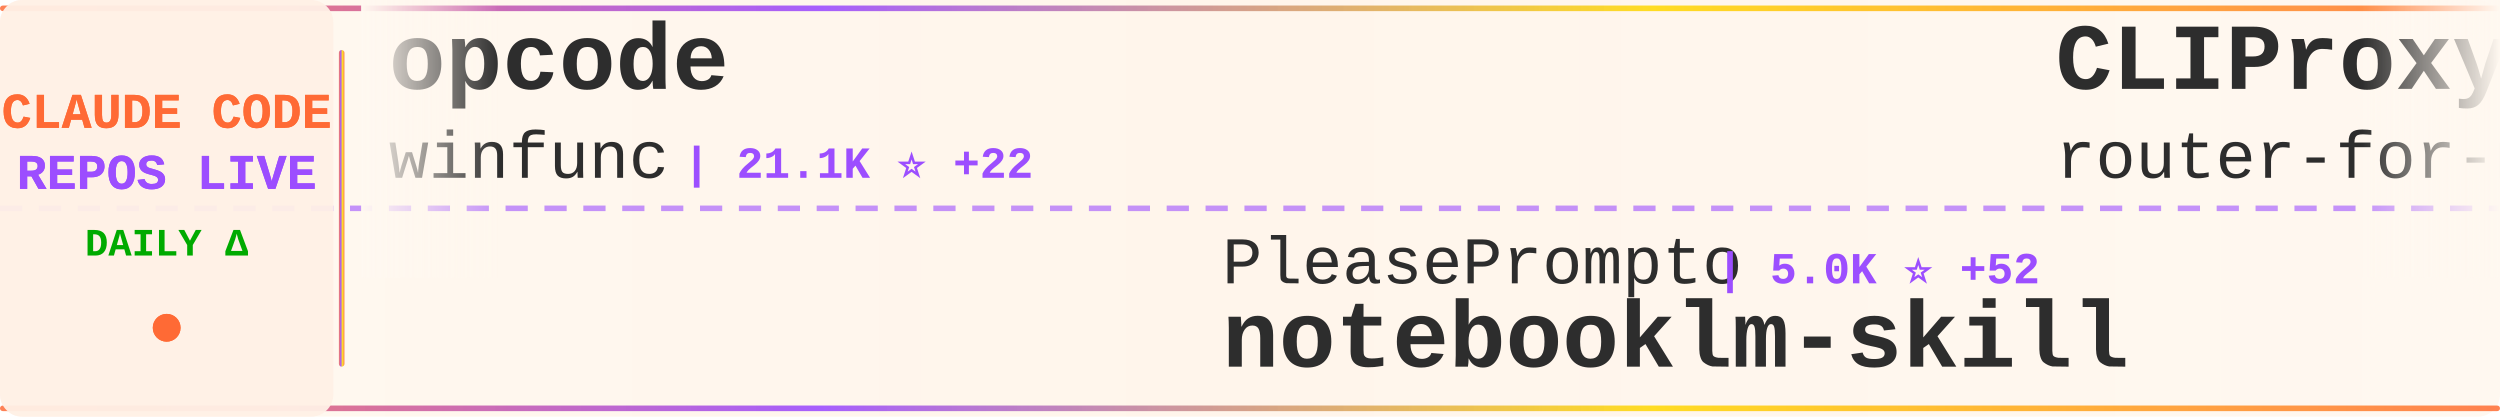
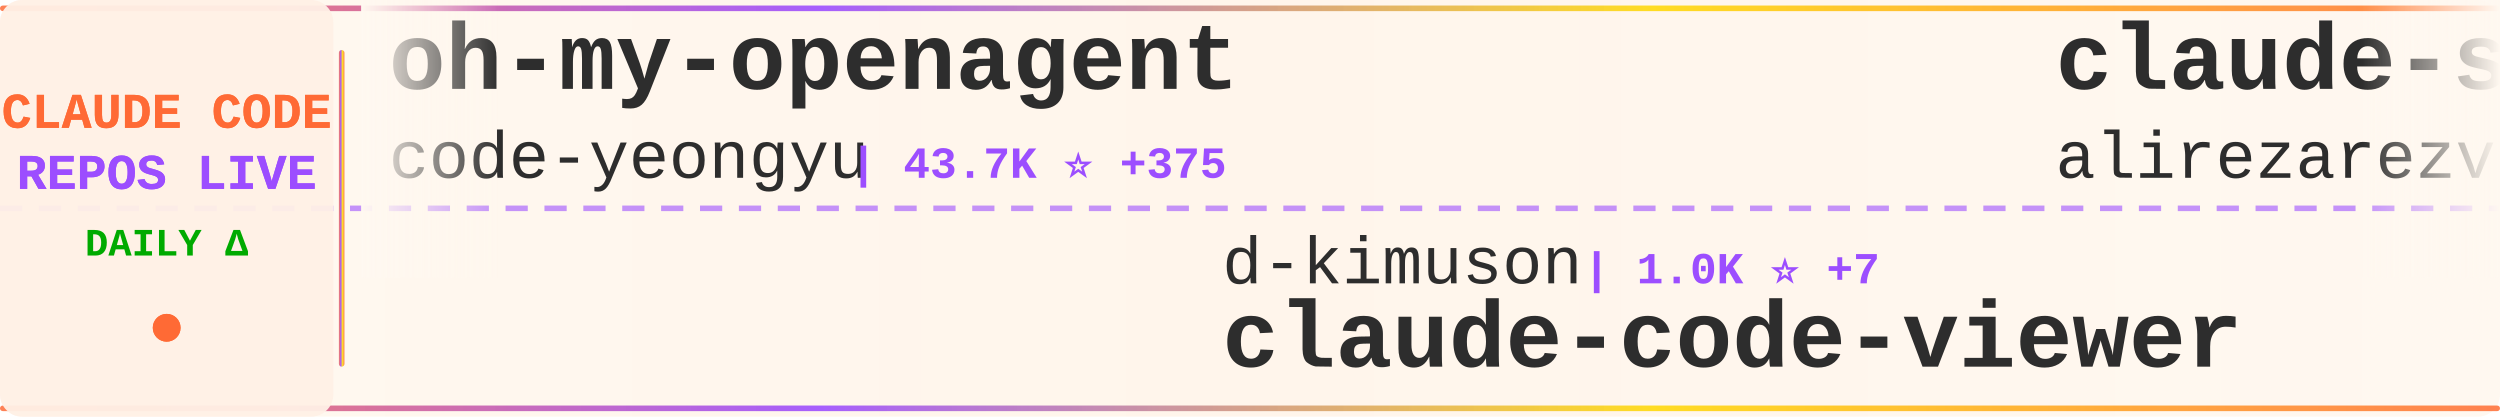
<svg xmlns="http://www.w3.org/2000/svg" width="900" height="150">
  <defs>
    <linearGradient id="tickerBg" x1="0%" y1="0%" x2="100%" y2="0%">
      <stop offset="0%" style="stop-color:#fff8f0;stop-opacity:0.98" />
      <stop offset="50%" style="stop-color:#fff5eb;stop-opacity:1" />
      <stop offset="100%" style="stop-color:#fff8f0;stop-opacity:0.98" />
    </linearGradient>
    <linearGradient id="borderGrad" x1="0%" y1="0%" x2="100%" y2="0%">
      <stop offset="0%" style="stop-color:#FF6B35;stop-opacity:0.85">
        <animate attributeName="stop-opacity" values="0.85;1;0.85" dur="2s" repeatCount="indefinite" />
      </stop>
      <stop offset="33%" style="stop-color:#9C4EFF;stop-opacity:0.9">
        <animate attributeName="stop-opacity" values="0.9;1;0.9" dur="2.2s" repeatCount="indefinite" />
      </stop>
      <stop offset="66%" style="stop-color:#FFD700;stop-opacity:0.85">
        <animate attributeName="stop-opacity" values="0.85;1;0.85" dur="1.8s" repeatCount="indefinite" />
      </stop>
      <stop offset="100%" style="stop-color:#FF6B35;stop-opacity:0.85">
        <animate attributeName="stop-opacity" values="0.85;1;0.85" dur="2s" repeatCount="indefinite" />
      </stop>
    </linearGradient>
    <filter id="textGlow">
      <feGaussianBlur stdDeviation="0.15" result="coloredBlur" />
      <feMerge>
        <feMergeNode in="coloredBlur" />
        <feMergeNode in="SourceGraphic" />
      </feMerge>
    </filter>
    <filter id="metricGlow">
      <feGaussianBlur stdDeviation="0.2" result="coloredBlur" />
      <feMerge>
        <feMergeNode in="coloredBlur" />
        <feMergeNode in="SourceGraphic" />
      </feMerge>
    </filter>
    <linearGradient id="leftFade" x1="0%" y1="0%" x2="100%" y2="0%">
      <stop offset="0%" style="stop-color:#fff8f0;stop-opacity:1" />
      <stop offset="100%" style="stop-color:#fff8f0;stop-opacity:0" />
    </linearGradient>
    <linearGradient id="rightFade" x1="0%" y1="0%" x2="100%" y2="0%">
      <stop offset="0%" style="stop-color:#fff8f0;stop-opacity:0" />
      <stop offset="100%" style="stop-color:#fff8f0;stop-opacity:1" />
    </linearGradient>
  </defs>
  <rect width="900" height="150" fill="url(#tickerBg)" rx="8" />
  <rect x="0" y="2" width="900" height="2" fill="url(#borderGrad)" rx="1" />
  <rect x="0" y="146" width="900" height="2" fill="url(#borderGrad)" rx="1" />
  <line x1="0" y1="75" x2="900" y2="75" stroke="#9C4EFF" stroke-width="2" stroke-dasharray="8 6" opacity="0.6" />
  <rect x="0" y="0" width="120" height="150" fill="#fff0e6" opacity="0.95" rx="8" />
  <text x="60" y="46" font-family="'Courier New', monospace" font-size="18" font-weight="bold" fill="#FF6B35" text-anchor="middle" filter="url(#textGlow)">
    CLAUDE CODE
  </text>
  <text x="60" y="68" font-family="'Courier New', monospace" font-size="18" font-weight="bold" fill="#9C4EFF" text-anchor="middle" filter="url(#textGlow)">
    REPOS LIVE
  </text>
  <text x="60" y="92" font-family="'Courier New', monospace" font-size="14" font-weight="bold" fill="#00aa00" text-anchor="middle">
    DAILY Δ
  </text>
  <circle cx="60" cy="118" r="5" fill="#FF6B35" filter="url(#metricGlow)">
    <animate attributeName="r" values="4;6;4" dur="1.5s" repeatCount="indefinite" />
    <animate attributeName="opacity" values="0.6;1;0.6" dur="1.5s" repeatCount="indefinite" />
  </circle>
  <rect x="122" y="18" width="2" height="114" fill="url(#borderGrad)" rx="1" />
  <clipPath id="tickerClip">
    <rect x="130" y="0" width="770" height="150" />
  </clipPath>
  <g clip-path="url(#tickerClip)">
    <g id="tickerItems">
      <animateTransform attributeName="transform" attributeType="XML" type="translate" from="0 0" to="-3000 0" dur="54s" repeatCount="indefinite" />
      <g transform="translate(0, 0)">
-         <text x="140" y="32" font-family="'Courier New', monospace" font-size="34" font-weight="bold" fill="#2d2d2d">opcode</text>
-         <text x="140" y="64" font-family="'Courier New', monospace" font-size="24" font-weight="normal" fill="#2d2d2d" opacity="1.0">winfunc</text>
-         <text x="246" y="64" font-family="'Courier New', monospace" font-size="16" font-weight="bold" fill="#9C4EFF"> | 21.1K ⭐ +22</text>
+         <text x="140" y="32" font-family="'Courier New', monospace" font-size="34" font-weight="bold" fill="#2d2d2d">oh-my-openagent</text>
+         <text x="140" y="64" font-family="'Courier New', monospace" font-size="24" font-weight="normal" fill="#2d2d2d" opacity="1.0">code-yeongyu</text>
+         <text x="306" y="64" font-family="'Courier New', monospace" font-size="16" font-weight="bold" fill="#9C4EFF"> | 43.7K ⭐ +375</text>
      </g>
      <g transform="translate(300, 0)">
-         <text x="140" y="102" font-family="'Courier New', monospace" font-size="24" font-weight="normal" fill="#2d2d2d" opacity="1.0">PleasePrompto</text>
-         <text x="318" y="102" font-family="'Courier New', monospace" font-size="16" font-weight="bold" fill="#9C4EFF"> | 5.0K ⭐ +52</text>
-         <text x="140" y="132" font-family="'Courier New', monospace" font-size="34" font-weight="bold" fill="#2d2d2d">notebooklm-skill</text>
+         <text x="140" y="102" font-family="'Courier New', monospace" font-size="24" font-weight="normal" fill="#2d2d2d" opacity="1.0">d-kimuson</text>
+         <text x="270" y="102" font-family="'Courier New', monospace" font-size="16" font-weight="bold" fill="#9C4EFF"> | 1.0K ⭐ +7</text>
+         <text x="140" y="132" font-family="'Courier New', monospace" font-size="34" font-weight="bold" fill="#2d2d2d">claude-code-viewer</text>
      </g>
      <g transform="translate(600, 0)">
-         <text x="140" y="32" font-family="'Courier New', monospace" font-size="34" font-weight="bold" fill="#2d2d2d">CLIProxyAPI</text>
-         <text x="140" y="64" font-family="'Courier New', monospace" font-size="24" font-weight="normal" fill="#2d2d2d" opacity="1.0">router-for-me</text>
-         <text x="318" y="64" font-family="'Courier New', monospace" font-size="16" font-weight="bold" fill="#9C4EFF"> | 20.2K ⭐ +323</text>
+         <text x="140" y="32" font-family="'Courier New', monospace" font-size="34" font-weight="bold" fill="#2d2d2d">claude-skills</text>
+         <text x="140" y="64" font-family="'Courier New', monospace" font-size="24" font-weight="normal" fill="#2d2d2d" opacity="1.0">alirezarezvani</text>
+         <text x="330" y="64" font-family="'Courier New', monospace" font-size="16" font-weight="bold" fill="#9C4EFF"> | 7.1K ⭐ +220</text>
      </g>
      <g transform="translate(900, 0)">
+         <text x="140" y="102" font-family="'Courier New', monospace" font-size="24" font-weight="normal" fill="#2d2d2d" opacity="1.0">zebbern</text>
+         <text x="246" y="102" font-family="'Courier New', monospace" font-size="16" font-weight="bold" fill="#9C4EFF"> | 3.7K ⭐ +8</text>
+         <text x="140" y="132" font-family="'Courier New', monospace" font-size="34" font-weight="bold" fill="#2d2d2d">claude-code-guide</text>
+       </g>
+       <g transform="translate(1200, 0)">
+         <text x="140" y="32" font-family="'Courier New', monospace" font-size="34" font-weight="bold" fill="#2d2d2d">awesome-claude-code-tool...</text>
+         <text x="140" y="64" font-family="'Courier New', monospace" font-size="24" font-weight="normal" fill="#2d2d2d" opacity="1.0">rohitg00</text>
+         <text x="258" y="64" font-family="'Courier New', monospace" font-size="16" font-weight="bold" fill="#9C4EFF"> | 907 ⭐ +7</text>
+       </g>
+       <g transform="translate(1500, 0)">
+         <text x="140" y="102" font-family="'Courier New', monospace" font-size="24" font-weight="normal" fill="#2d2d2d" opacity="1.0">qwibitai</text>
+         <text x="258" y="102" font-family="'Courier New', monospace" font-size="16" font-weight="bold" fill="#9C4EFF"> | 25.6K ⭐ +158</text>
+         <text x="140" y="132" font-family="'Courier New', monospace" font-size="34" font-weight="bold" fill="#2d2d2d">nanoclaw</text>
+       </g>
+       <g transform="translate(1800, 0)">
+         <text x="140" y="32" font-family="'Courier New', monospace" font-size="34" font-weight="bold" fill="#2d2d2d">deer-flow</text>
+         <text x="140" y="64" font-family="'Courier New', monospace" font-size="24" font-weight="normal" fill="#2d2d2d" opacity="1.0">bytedance</text>
+         <text x="270" y="64" font-family="'Courier New', monospace" font-size="16" font-weight="bold" fill="#9C4EFF"> | 47.7K ⭐ +2.4K</text>
+       </g>
+       <g transform="translate(2100, 0)">
        <text x="140" y="102" font-family="'Courier New', monospace" font-size="24" font-weight="normal" fill="#2d2d2d" opacity="1.0">centminmod</text>
-         <text x="282" y="102" font-family="'Courier New', monospace" font-size="16" font-weight="bold" fill="#9C4EFF"> | 2.1K ⭐ +5</text>
+         <text x="282" y="102" font-family="'Courier New', monospace" font-size="16" font-weight="bold" fill="#9C4EFF"> | 2.1K ⭐ +3</text>
        <text x="140" y="132" font-family="'Courier New', monospace" font-size="34" font-weight="bold" fill="#2d2d2d">my-claude-code-setup</text>
      </g>
-       <g transform="translate(1200, 0)">
-         <text x="140" y="32" font-family="'Courier New', monospace" font-size="34" font-weight="bold" fill="#2d2d2d">wechat-bot</text>
-         <text x="140" y="64" font-family="'Courier New', monospace" font-size="24" font-weight="normal" fill="#2d2d2d" opacity="1.0">cixingguangming55555</text>
-         <text x="402" y="64" font-family="'Courier New', monospace" font-size="16" font-weight="bold" fill="#9C4EFF"> | 2.5K ⭐</text>
-       </g>
-       <g transform="translate(1500, 0)">
-         <text x="140" y="102" font-family="'Courier New', monospace" font-size="24" font-weight="normal" fill="#2d2d2d" opacity="1.0">wasabeef</text>
-         <text x="258" y="102" font-family="'Courier New', monospace" font-size="16" font-weight="bold" fill="#9C4EFF"> | 1.0K ⭐ +1</text>
-         <text x="140" y="132" font-family="'Courier New', monospace" font-size="34" font-weight="bold" fill="#2d2d2d">claude-code-cookbook</text>
-       </g>
-       <g transform="translate(1800, 0)">
-         <text x="140" y="32" font-family="'Courier New', monospace" font-size="34" font-weight="bold" fill="#2d2d2d">claude_code_bridge</text>
-         <text x="140" y="64" font-family="'Courier New', monospace" font-size="24" font-weight="normal" fill="#2d2d2d" opacity="1.0">bfly123</text>
-         <text x="246" y="64" font-family="'Courier New', monospace" font-size="16" font-weight="bold" fill="#9C4EFF"> | 1.9K ⭐ +24</text>
-       </g>
-       <g transform="translate(2100, 0)">
-         <text x="140" y="102" font-family="'Courier New', monospace" font-size="24" font-weight="normal" fill="#2d2d2d" opacity="1.0">feiskyer</text>
-         <text x="258" y="102" font-family="'Courier New', monospace" font-size="16" font-weight="bold" fill="#9C4EFF"> | 1.4K ⭐ +5</text>
-         <text x="140" y="132" font-family="'Courier New', monospace" font-size="34" font-weight="bold" fill="#2d2d2d">claude-code-settings</text>
-       </g>
      <g transform="translate(2400, 0)">
-         <text x="140" y="32" font-family="'Courier New', monospace" font-size="34" font-weight="bold" fill="#2d2d2d">idea-claude-code-gui</text>
-         <text x="140" y="64" font-family="'Courier New', monospace" font-size="24" font-weight="normal" fill="#2d2d2d" opacity="1.0">zhukunpenglinyutong</text>
-         <text x="390" y="64" font-family="'Courier New', monospace" font-size="16" font-weight="bold" fill="#9C4EFF"> | 2.2K ⭐ +32</text>
+         <text x="140" y="32" font-family="'Courier New', monospace" font-size="34" font-weight="bold" fill="#2d2d2d">claude-code-hooks-master...</text>
+         <text x="140" y="64" font-family="'Courier New', monospace" font-size="24" font-weight="normal" fill="#2d2d2d" opacity="1.0">disler</text>
+         <text x="234" y="64" font-family="'Courier New', monospace" font-size="16" font-weight="bold" fill="#9C4EFF"> | 3.4K ⭐ +13</text>
      </g>
      <g transform="translate(2700, 0)">
-         <text x="140" y="102" font-family="'Courier New', monospace" font-size="24" font-weight="normal" fill="#2d2d2d" opacity="1.0">anthropics</text>
-         <text x="282" y="102" font-family="'Courier New', monospace" font-size="16" font-weight="bold" fill="#9C4EFF"> | 4.0K ⭐ +17</text>
-         <text x="140" y="132" font-family="'Courier New', monospace" font-size="34" font-weight="bold" fill="#2d2d2d">claude-code-security-rev...</text>
+         <text x="140" y="102" font-family="'Courier New', monospace" font-size="24" font-weight="normal" fill="#2d2d2d" opacity="1.0">jeremylongshore</text>
+         <text x="342" y="102" font-family="'Courier New', monospace" font-size="16" font-weight="bold" fill="#9C4EFF"> | 1.7K ⭐ +11</text>
+         <text x="140" y="132" font-family="'Courier New', monospace" font-size="34" font-weight="bold" fill="#2d2d2d">claude-code-plugins-plus...</text>
      </g>
      <g transform="translate(3000, 0)">
-         <text x="140" y="32" font-family="'Courier New', monospace" font-size="34" font-weight="bold" fill="#2d2d2d">opcode</text>
-         <text x="140" y="64" font-family="'Courier New', monospace" font-size="24" font-weight="normal" fill="#2d2d2d" opacity="1.0">winfunc</text>
-         <text x="246" y="64" font-family="'Courier New', monospace" font-size="16" font-weight="bold" fill="#9C4EFF"> | 21.1K ⭐ +22</text>
+         <text x="140" y="32" font-family="'Courier New', monospace" font-size="34" font-weight="bold" fill="#2d2d2d">oh-my-openagent</text>
+         <text x="140" y="64" font-family="'Courier New', monospace" font-size="24" font-weight="normal" fill="#2d2d2d" opacity="1.0">code-yeongyu</text>
+         <text x="306" y="64" font-family="'Courier New', monospace" font-size="16" font-weight="bold" fill="#9C4EFF"> | 43.7K ⭐ +375</text>
      </g>
      <g transform="translate(3300, 0)">
-         <text x="140" y="102" font-family="'Courier New', monospace" font-size="24" font-weight="normal" fill="#2d2d2d" opacity="1.0">PleasePrompto</text>
-         <text x="318" y="102" font-family="'Courier New', monospace" font-size="16" font-weight="bold" fill="#9C4EFF"> | 5.0K ⭐ +52</text>
-         <text x="140" y="132" font-family="'Courier New', monospace" font-size="34" font-weight="bold" fill="#2d2d2d">notebooklm-skill</text>
+         <text x="140" y="102" font-family="'Courier New', monospace" font-size="24" font-weight="normal" fill="#2d2d2d" opacity="1.0">d-kimuson</text>
+         <text x="270" y="102" font-family="'Courier New', monospace" font-size="16" font-weight="bold" fill="#9C4EFF"> | 1.0K ⭐ +7</text>
+         <text x="140" y="132" font-family="'Courier New', monospace" font-size="34" font-weight="bold" fill="#2d2d2d">claude-code-viewer</text>
      </g>
      <g transform="translate(3600, 0)">
-         <text x="140" y="32" font-family="'Courier New', monospace" font-size="34" font-weight="bold" fill="#2d2d2d">CLIProxyAPI</text>
-         <text x="140" y="64" font-family="'Courier New', monospace" font-size="24" font-weight="normal" fill="#2d2d2d" opacity="1.0">router-for-me</text>
-         <text x="318" y="64" font-family="'Courier New', monospace" font-size="16" font-weight="bold" fill="#9C4EFF"> | 20.2K ⭐ +323</text>
+         <text x="140" y="32" font-family="'Courier New', monospace" font-size="34" font-weight="bold" fill="#2d2d2d">claude-skills</text>
+         <text x="140" y="64" font-family="'Courier New', monospace" font-size="24" font-weight="normal" fill="#2d2d2d" opacity="1.0">alirezarezvani</text>
+         <text x="330" y="64" font-family="'Courier New', monospace" font-size="16" font-weight="bold" fill="#9C4EFF"> | 7.1K ⭐ +220</text>
      </g>
      <g transform="translate(3900, 0)">
-         <text x="140" y="102" font-family="'Courier New', monospace" font-size="24" font-weight="normal" fill="#2d2d2d" opacity="1.0">centminmod</text>
-         <text x="282" y="102" font-family="'Courier New', monospace" font-size="16" font-weight="bold" fill="#9C4EFF"> | 2.1K ⭐ +5</text>
-         <text x="140" y="132" font-family="'Courier New', monospace" font-size="34" font-weight="bold" fill="#2d2d2d">my-claude-code-setup</text>
+         <text x="140" y="102" font-family="'Courier New', monospace" font-size="24" font-weight="normal" fill="#2d2d2d" opacity="1.0">zebbern</text>
+         <text x="246" y="102" font-family="'Courier New', monospace" font-size="16" font-weight="bold" fill="#9C4EFF"> | 3.7K ⭐ +8</text>
+         <text x="140" y="132" font-family="'Courier New', monospace" font-size="34" font-weight="bold" fill="#2d2d2d">claude-code-guide</text>
      </g>
    </g>
  </g>
  <rect x="130" y="0" width="50" height="100" fill="url(#leftFade)" />
  <rect x="850" y="0" width="50" height="100" fill="url(#rightFade)" />
</svg>
